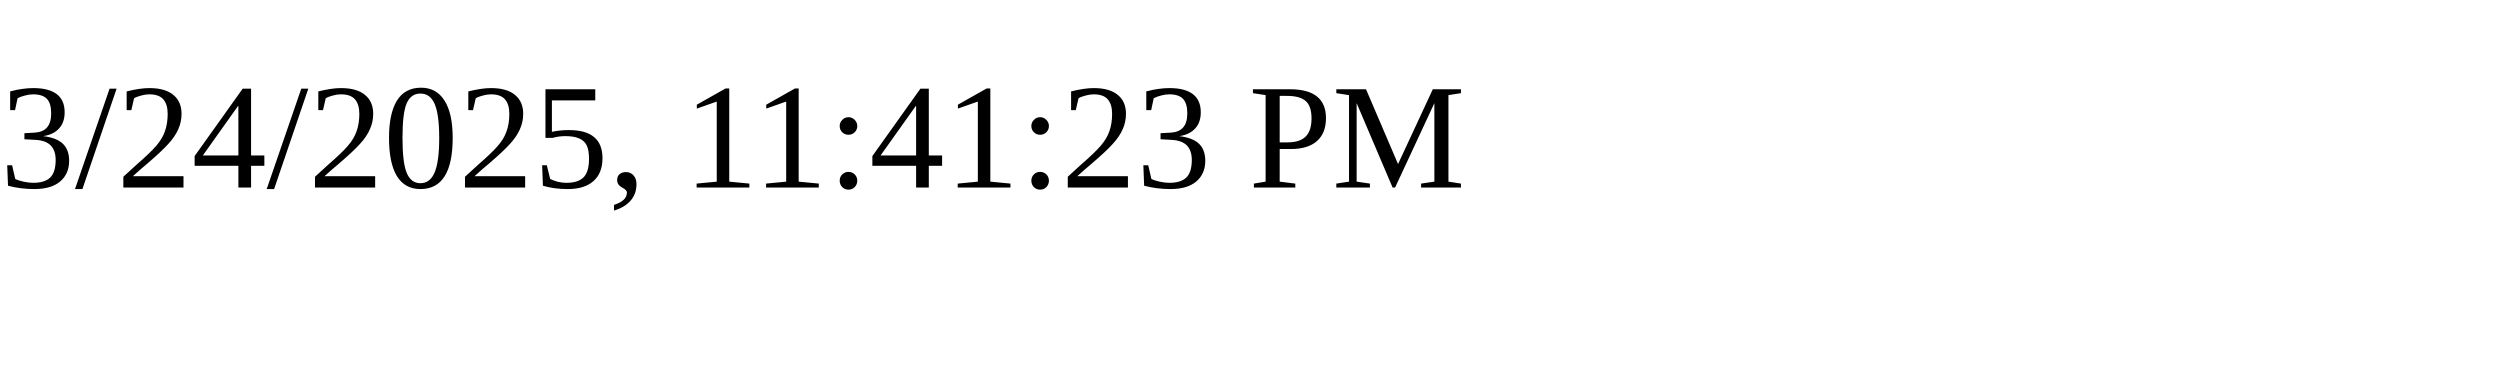
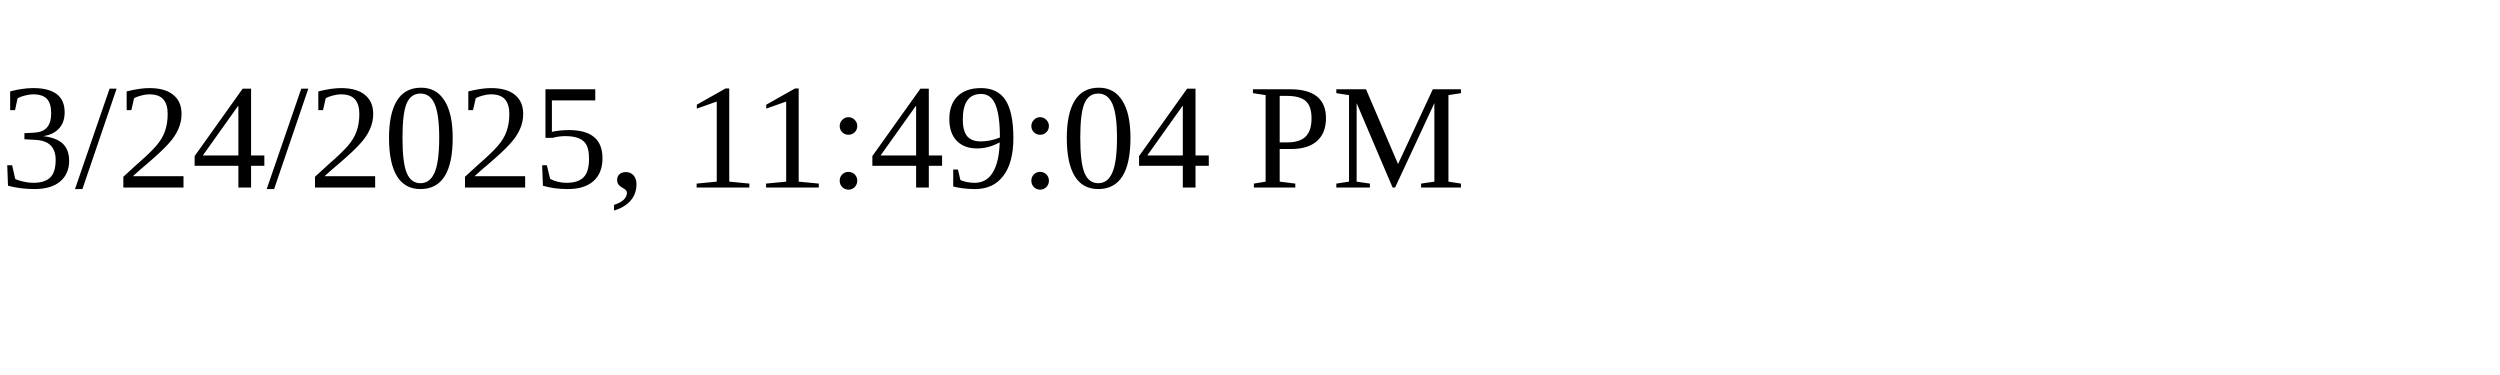
<svg xmlns="http://www.w3.org/2000/svg" height="30" width="200">
-   <text x="0" y="15">3/24/2025, 11:41:23 PM</text>
+   <text x="0" y="15">3/24/2025, 11:49:04 PM</text>
</svg>
